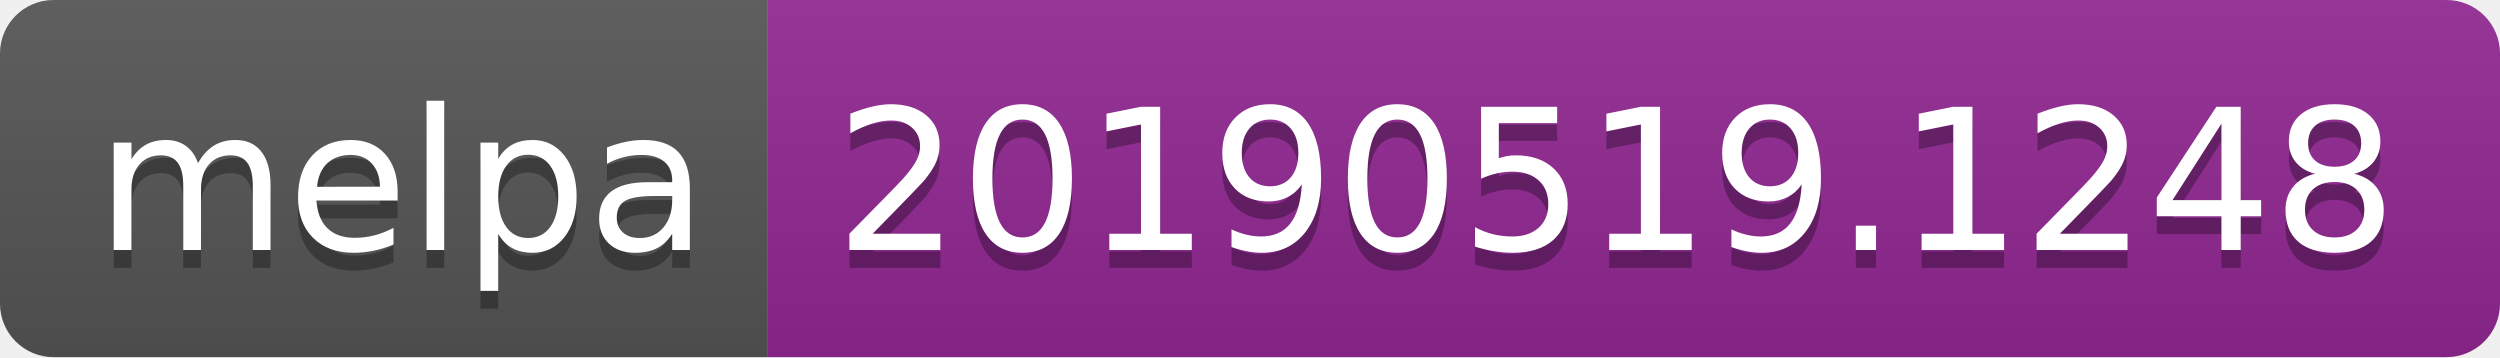
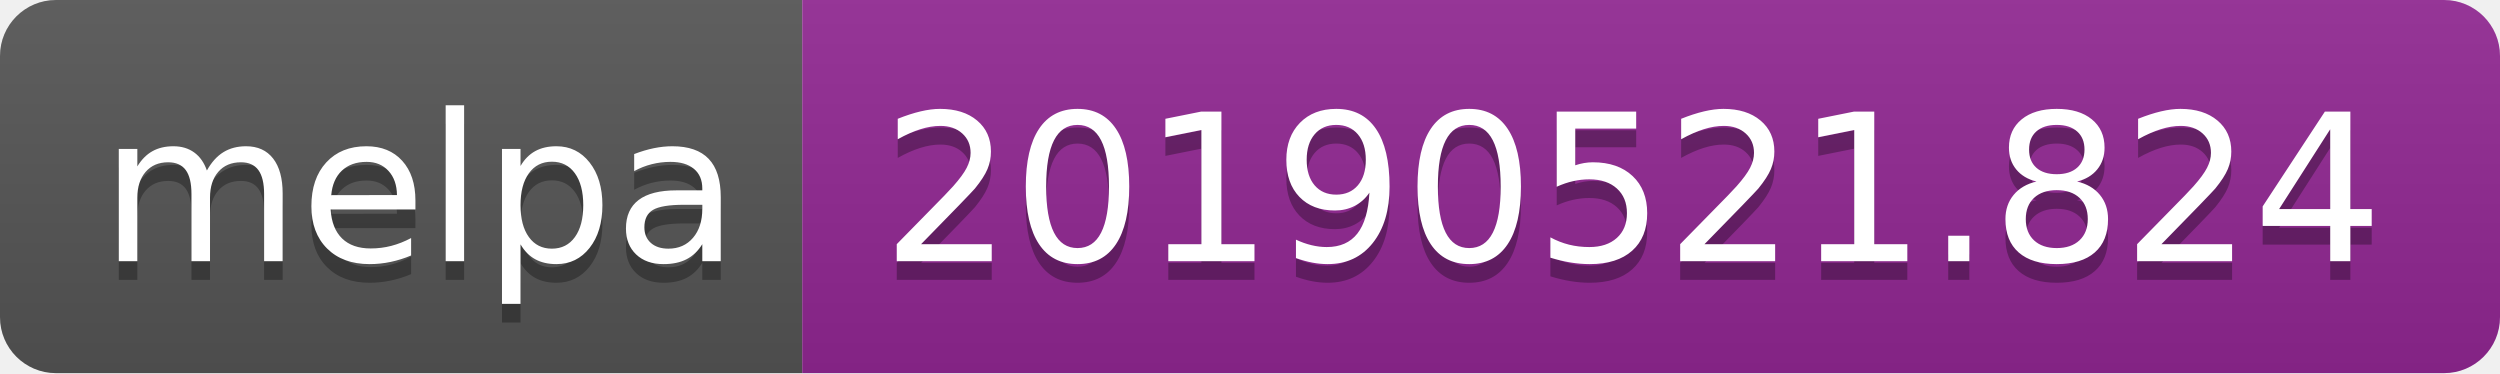
- <svg xmlns="http://www.w3.org/2000/svg" width="140" height="20">
+ <svg xmlns="http://www.w3.org/2000/svg" width="134" height="20">
  <linearGradient id="b" x2="0" y2="100%">
    <stop offset="0" stop-color="#bbb" stop-opacity=".1" />
    <stop offset="1" stop-opacity=".1" />
  </linearGradient>
  <clipPath id="a">
-     <rect width="140" height="20" rx="3" fill="#fff" />
+     <rect width="134" height="20" rx="3" fill="#fff" />
  </clipPath>
  <g clip-path="url(#a)">
    <path fill="#555" d="M0 0h43v20H0z" />
-     <path fill="#922793" d="M43 0h97v20H43z" />
-     <path fill="url(#b)" d="M0 0h140v20H0z" />
+     <path fill="#922793" d="M43 0h91v20H43z" />
+     <path fill="url(#b)" d="M0 0h134v20H0z" />
  </g>
  <g fill="#fff" text-anchor="middle" font-family="DejaVu Sans,Verdana,Geneva,sans-serif" font-size="110">
    <text x="225" y="150" fill="#010101" fill-opacity=".3" transform="scale(.1)" textLength="330">melpa</text>
    <text x="225" y="140" transform="scale(.1)" textLength="330">melpa</text>
-     <text x="905" y="150" fill="#010101" fill-opacity=".3" transform="scale(.1)" textLength="870">20190519.1248</text>
-     <text x="905" y="140" transform="scale(.1)" textLength="870">20190519.1248</text>
+     <text x="875" y="150" fill="#010101" fill-opacity=".3" transform="scale(.1)" textLength="810">20190521.824</text>
+     <text x="875" y="140" transform="scale(.1)" textLength="810">20190521.824</text>
  </g>
</svg>
